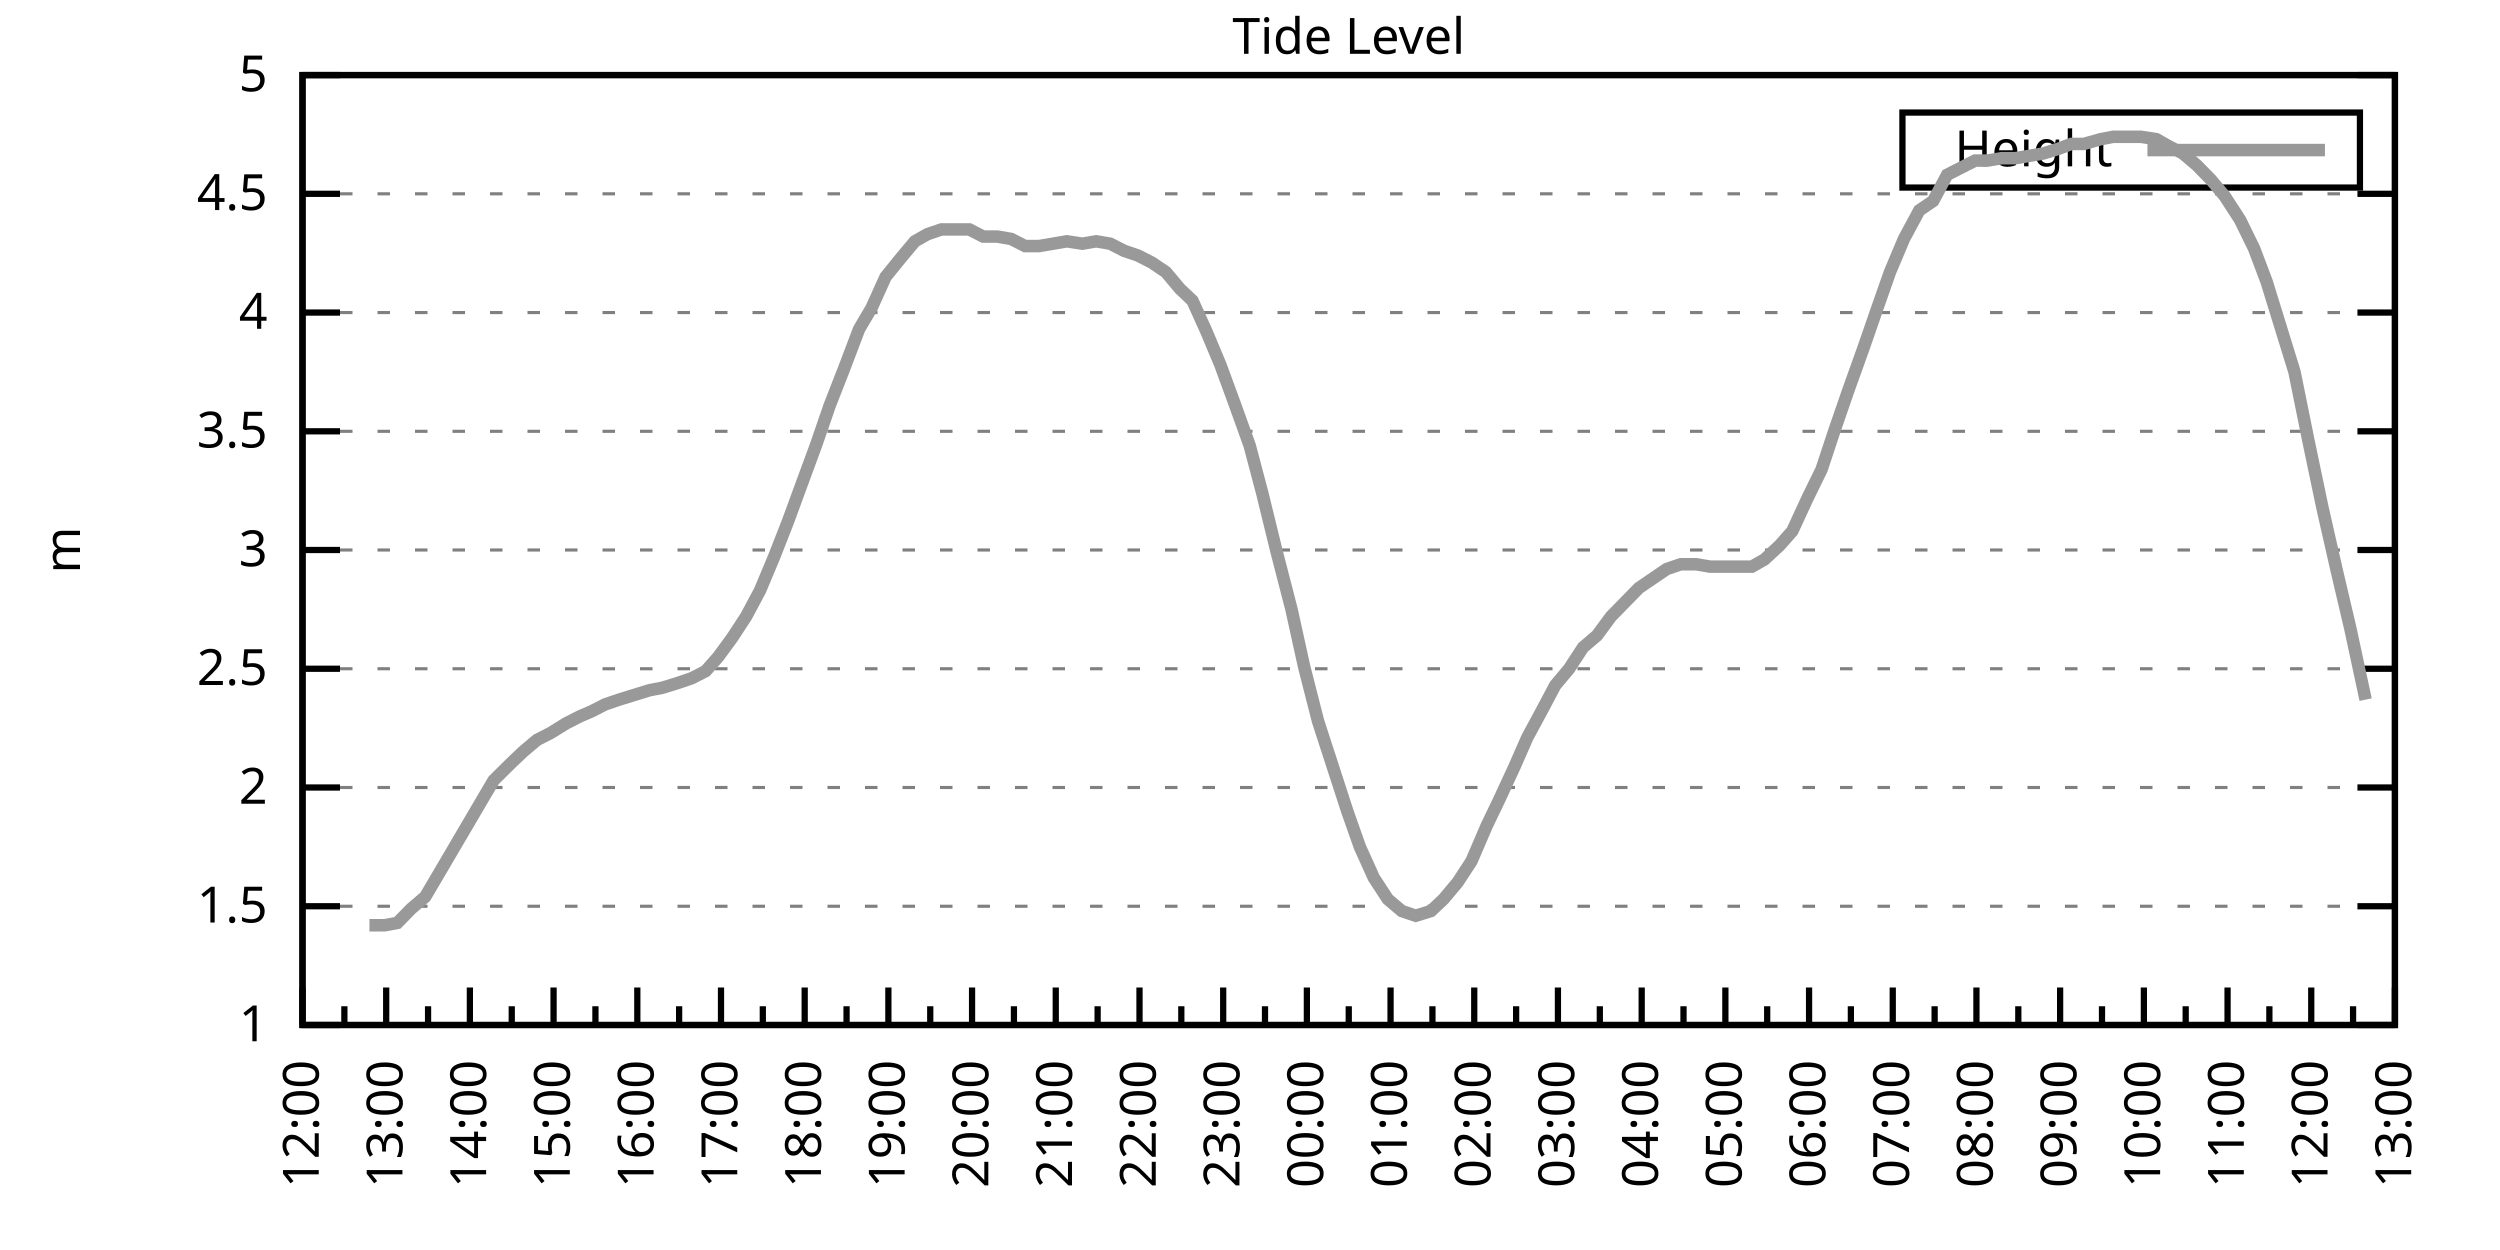
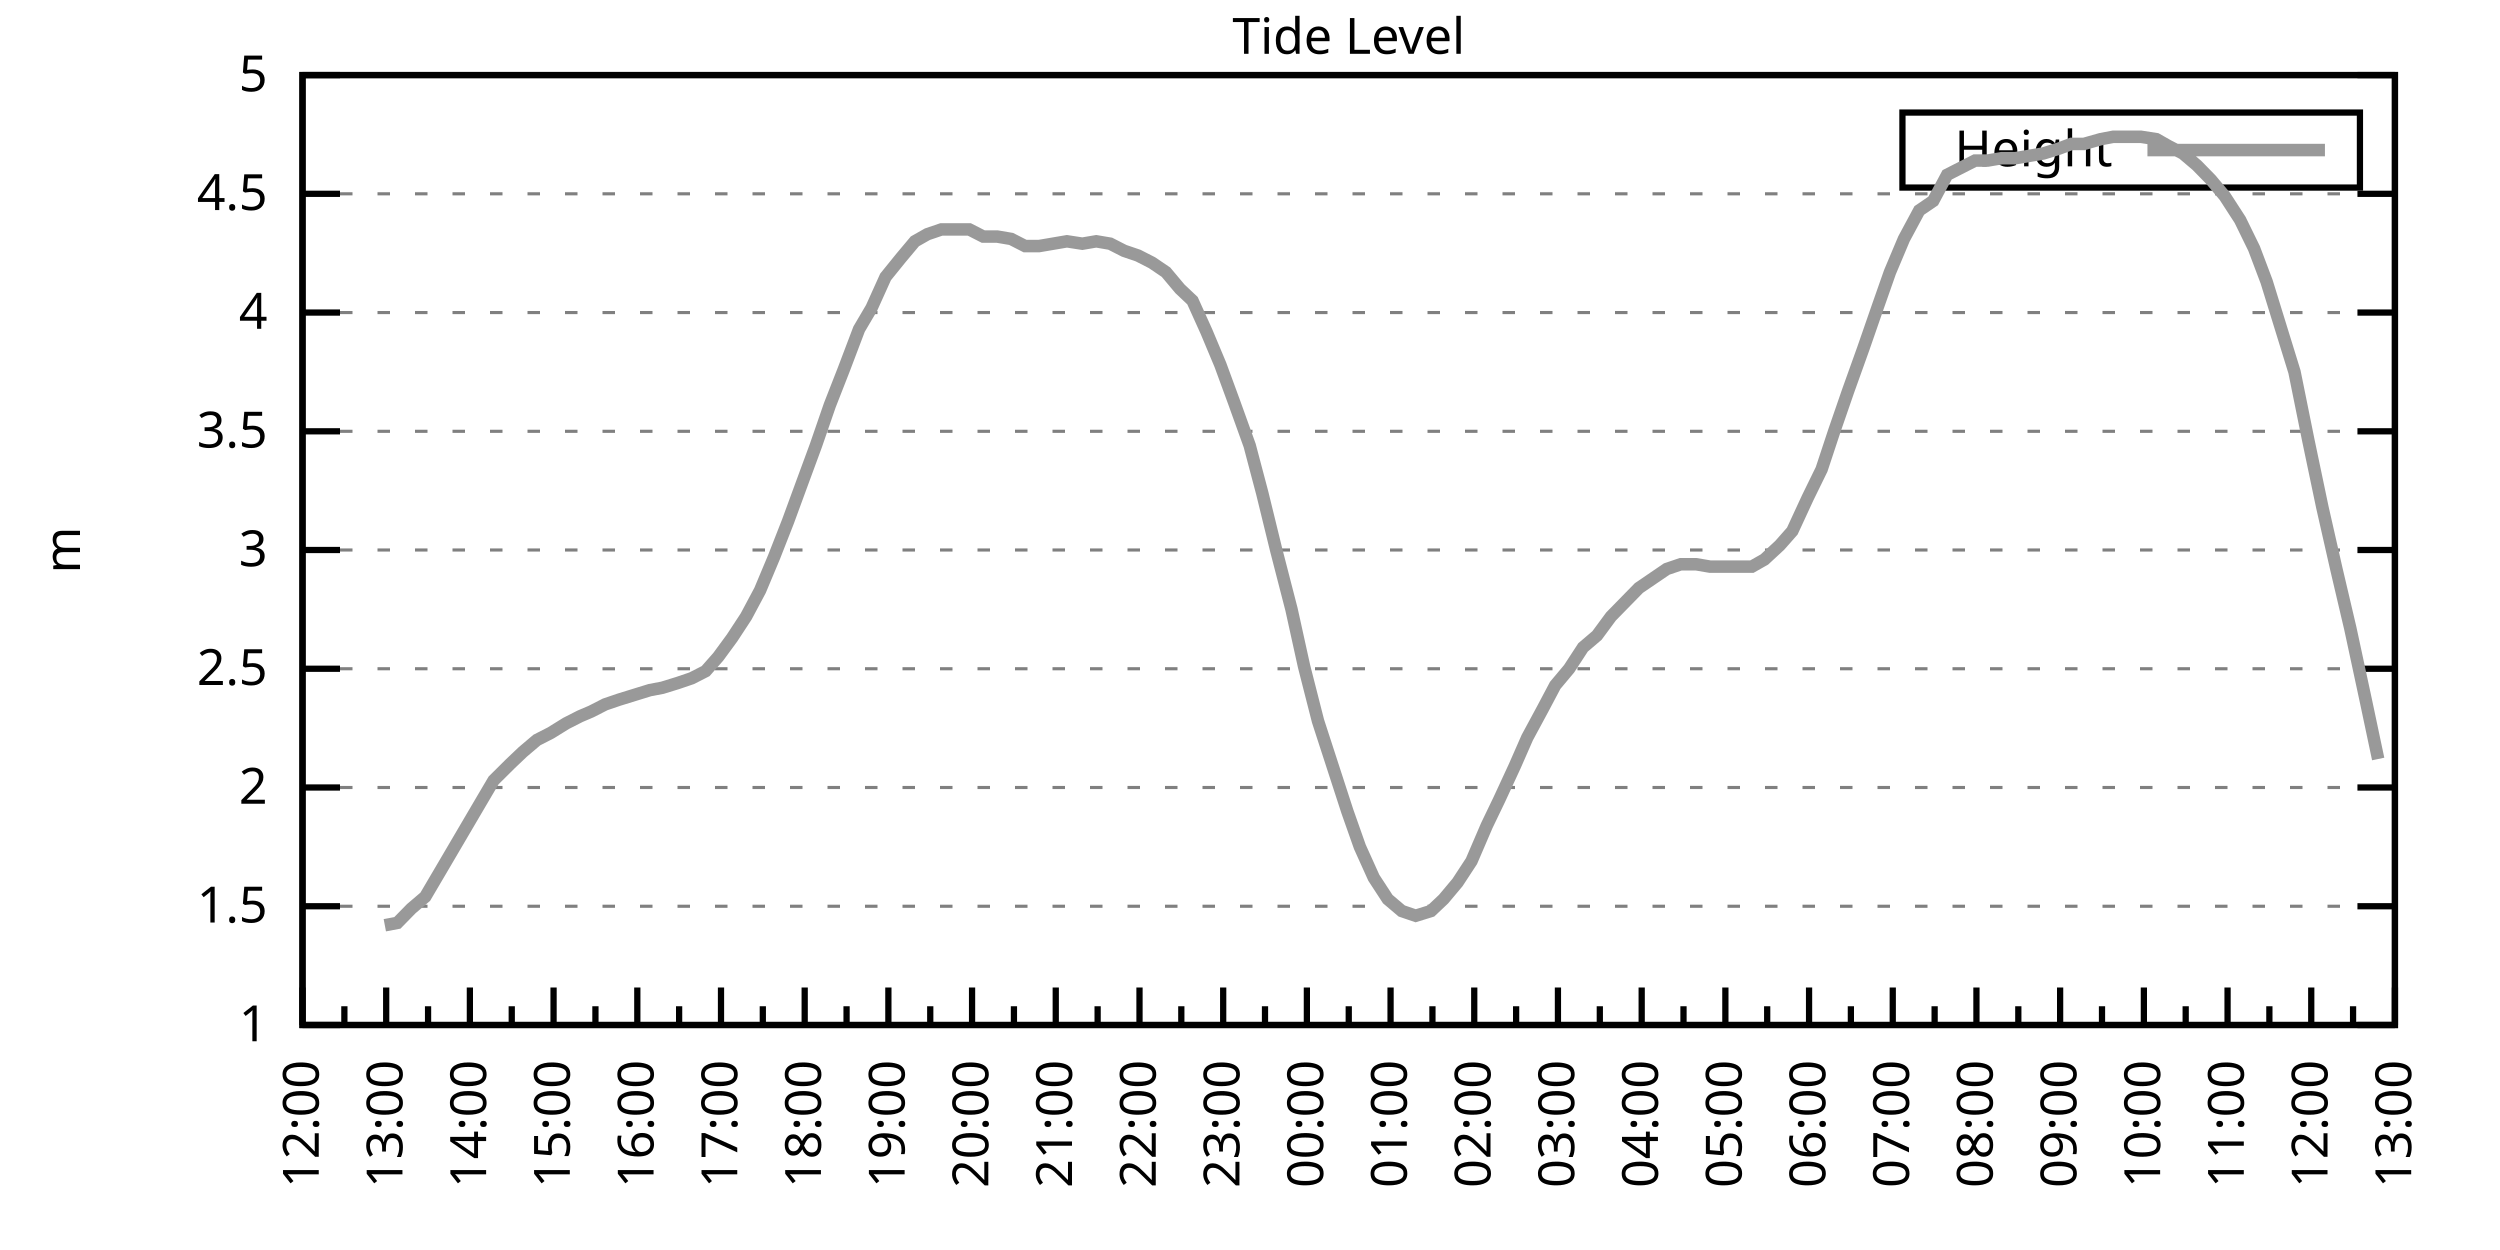
<svg xmlns="http://www.w3.org/2000/svg" xmlns:xlink="http://www.w3.org/1999/xlink" width="400" height="200" viewBox="0 0 400 200">
  <g id="gnuplot_canvas">
    <rect x="0" y="0" width="400" height="200" fill="none" />
    <defs>
      <circle id="gpDot" r="0.5" stroke-width="0.5" stroke="currentColor" />
      <path id="gpPt0" stroke-width="0.333" stroke="currentColor" d="M-1,0 h2 M0,-1 v2" />
      <path id="gpPt1" stroke-width="0.333" stroke="currentColor" d="M-1,-1 L1,1 M1,-1 L-1,1" />
      <path id="gpPt2" stroke-width="0.333" stroke="currentColor" d="M-1,0 L1,0 M0,-1 L0,1 M-1,-1 L1,1 M-1,1 L1,-1" />
      <rect id="gpPt3" stroke-width="0.333" stroke="currentColor" x="-1" y="-1" width="2" height="2" />
      <rect id="gpPt4" stroke-width="0.333" stroke="currentColor" fill="currentColor" x="-1" y="-1" width="2" height="2" />
      <circle id="gpPt5" stroke-width="0.333" stroke="currentColor" cx="0" cy="0" r="1" />
      <use xlink:href="#gpPt5" id="gpPt6" fill="currentColor" stroke="none" />
      <path id="gpPt7" stroke-width="0.333" stroke="currentColor" d="M0,-1.33 L-1.33,0.67 L1.33,0.67 z" />
      <use xlink:href="#gpPt7" id="gpPt8" fill="currentColor" stroke="none" />
      <use xlink:href="#gpPt7" id="gpPt9" stroke="currentColor" transform="rotate(180)" />
      <use xlink:href="#gpPt9" id="gpPt10" fill="currentColor" stroke="none" />
      <use xlink:href="#gpPt3" id="gpPt11" stroke="currentColor" transform="rotate(45)" />
      <use xlink:href="#gpPt11" id="gpPt12" fill="currentColor" stroke="none" />
      <path id="gpPt13" stroke-width="0.333" stroke="currentColor" d="M0,1.330 L1.265,0.411 L0.782,-1.067 L-0.782,-1.076 L-1.265,0.411 z" />
      <use xlink:href="#gpPt13" id="gpPt14" fill="currentColor" stroke="none" />
      <filter id="textbox" filterUnits="objectBoundingBox" x="0" y="0" height="1" width="1">
        <feFlood flood-color="white" flood-opacity="1" result="bgnd" />
        <feComposite in="SourceGraphic" in2="bgnd" operator="atop" />
      </filter>
      <filter id="greybox" filterUnits="objectBoundingBox" x="0" y="0" height="1" width="1">
        <feFlood flood-color="lightgrey" flood-opacity="1" result="grey" />
        <feComposite in="SourceGraphic" in2="grey" operator="atop" />
      </filter>
    </defs>
    <g fill="none" color="white" stroke="currentColor" stroke-width="1.00" stroke-linecap="butt" stroke-linejoin="miter">
</g>
    <g fill="none" color="black" stroke="currentColor" stroke-width="1.00" stroke-linecap="butt" stroke-linejoin="miter">
      <g stroke="none" shape-rendering="crispEdges">
        <polygon fill="rgb(255, 255, 255)" points="48.40,164.00 383.18,164.00 383.18,12.02 48.40,12.02 " />
      </g>
    </g>
    <g fill="none" color="black" stroke="currentColor" stroke-width="1.00" stroke-linecap="butt" stroke-linejoin="miter">
</g>
    <g fill="none" color="black" stroke="black" stroke-width="0.50" stroke-linecap="butt" stroke-linejoin="miter">
</g>
    <g fill="none" color="gray" stroke="currentColor" stroke-width="0.50" stroke-linecap="butt" stroke-linejoin="miter">
      <path stroke="gray" stroke-dasharray="2,4" class="gridline" d="M48.40,164.00 L383.19,164.00  " />
    </g>
    <g fill="none" color="gray" stroke="gray" stroke-width="1.00" stroke-linecap="butt" stroke-linejoin="miter">
</g>
    <g fill="none" color="black" stroke="currentColor" stroke-width="1.00" stroke-linecap="butt" stroke-linejoin="miter">
      <path stroke="black" d="M48.40,164.00 L54.40,164.00 M383.19,164.00 L377.19,164.00  " />
      <g transform="translate(42.80,166.60)" stroke="none" fill="black" font-family="Sans" font-size="8.00" text-anchor="end">
        <text>
          <tspan font-family="Sans"> 1</tspan>
        </text>
      </g>
    </g>
    <g fill="none" color="black" stroke="currentColor" stroke-width="1.00" stroke-linecap="butt" stroke-linejoin="miter">
</g>
    <g fill="none" color="black" stroke="black" stroke-width="0.50" stroke-linecap="butt" stroke-linejoin="miter">
</g>
    <g fill="none" color="gray" stroke="currentColor" stroke-width="0.50" stroke-linecap="butt" stroke-linejoin="miter">
      <path stroke="gray" stroke-dasharray="2,4" class="gridline" d="M48.40,145.00 L383.19,145.00  " />
    </g>
    <g fill="none" color="gray" stroke="gray" stroke-width="1.00" stroke-linecap="butt" stroke-linejoin="miter">
</g>
    <g fill="none" color="black" stroke="currentColor" stroke-width="1.00" stroke-linecap="butt" stroke-linejoin="miter">
      <path stroke="black" d="M48.40,145.00 L54.40,145.00 M383.19,145.00 L377.19,145.00  " />
      <g transform="translate(42.80,147.60)" stroke="none" fill="black" font-family="Sans" font-size="8.00" text-anchor="end">
        <text>
          <tspan font-family="Sans"> 1.5</tspan>
        </text>
      </g>
    </g>
    <g fill="none" color="black" stroke="currentColor" stroke-width="1.00" stroke-linecap="butt" stroke-linejoin="miter">
</g>
    <g fill="none" color="black" stroke="black" stroke-width="0.50" stroke-linecap="butt" stroke-linejoin="miter">
</g>
    <g fill="none" color="gray" stroke="currentColor" stroke-width="0.50" stroke-linecap="butt" stroke-linejoin="miter">
      <path stroke="gray" stroke-dasharray="2,4" class="gridline" d="M48.40,126.00 L383.19,126.00  " />
    </g>
    <g fill="none" color="gray" stroke="gray" stroke-width="1.00" stroke-linecap="butt" stroke-linejoin="miter">
</g>
    <g fill="none" color="black" stroke="currentColor" stroke-width="1.00" stroke-linecap="butt" stroke-linejoin="miter">
      <path stroke="black" d="M48.40,126.00 L54.40,126.00 M383.19,126.00 L377.19,126.00  " />
      <g transform="translate(42.80,128.60)" stroke="none" fill="black" font-family="Sans" font-size="8.00" text-anchor="end">
        <text>
          <tspan font-family="Sans"> 2</tspan>
        </text>
      </g>
    </g>
    <g fill="none" color="black" stroke="currentColor" stroke-width="1.00" stroke-linecap="butt" stroke-linejoin="miter">
</g>
    <g fill="none" color="black" stroke="black" stroke-width="0.50" stroke-linecap="butt" stroke-linejoin="miter">
</g>
    <g fill="none" color="gray" stroke="currentColor" stroke-width="0.50" stroke-linecap="butt" stroke-linejoin="miter">
      <path stroke="gray" stroke-dasharray="2,4" class="gridline" d="M48.40,107.00 L383.19,107.00  " />
    </g>
    <g fill="none" color="gray" stroke="gray" stroke-width="1.00" stroke-linecap="butt" stroke-linejoin="miter">
</g>
    <g fill="none" color="black" stroke="currentColor" stroke-width="1.00" stroke-linecap="butt" stroke-linejoin="miter">
      <path stroke="black" d="M48.40,107.00 L54.40,107.00 M383.19,107.00 L377.19,107.00  " />
      <g transform="translate(42.80,109.60)" stroke="none" fill="black" font-family="Sans" font-size="8.00" text-anchor="end">
        <text>
          <tspan font-family="Sans"> 2.5</tspan>
        </text>
      </g>
    </g>
    <g fill="none" color="black" stroke="currentColor" stroke-width="1.00" stroke-linecap="butt" stroke-linejoin="miter">
</g>
    <g fill="none" color="black" stroke="black" stroke-width="0.50" stroke-linecap="butt" stroke-linejoin="miter">
</g>
    <g fill="none" color="gray" stroke="currentColor" stroke-width="0.50" stroke-linecap="butt" stroke-linejoin="miter">
      <path stroke="gray" stroke-dasharray="2,4" class="gridline" d="M48.40,88.00 L383.19,88.00  " />
    </g>
    <g fill="none" color="gray" stroke="gray" stroke-width="1.00" stroke-linecap="butt" stroke-linejoin="miter">
</g>
    <g fill="none" color="black" stroke="currentColor" stroke-width="1.00" stroke-linecap="butt" stroke-linejoin="miter">
      <path stroke="black" d="M48.40,88.00 L54.40,88.00 M383.19,88.00 L377.19,88.00  " />
      <g transform="translate(42.80,90.60)" stroke="none" fill="black" font-family="Sans" font-size="8.00" text-anchor="end">
        <text>
          <tspan font-family="Sans"> 3</tspan>
        </text>
      </g>
    </g>
    <g fill="none" color="black" stroke="currentColor" stroke-width="1.00" stroke-linecap="butt" stroke-linejoin="miter">
</g>
    <g fill="none" color="black" stroke="black" stroke-width="0.50" stroke-linecap="butt" stroke-linejoin="miter">
</g>
    <g fill="none" color="gray" stroke="currentColor" stroke-width="0.50" stroke-linecap="butt" stroke-linejoin="miter">
      <path stroke="gray" stroke-dasharray="2,4" class="gridline" d="M48.40,69.01 L383.19,69.01  " />
    </g>
    <g fill="none" color="gray" stroke="gray" stroke-width="1.00" stroke-linecap="butt" stroke-linejoin="miter">
</g>
    <g fill="none" color="black" stroke="currentColor" stroke-width="1.00" stroke-linecap="butt" stroke-linejoin="miter">
      <path stroke="black" d="M48.40,69.01 L54.40,69.01 M383.19,69.01 L377.19,69.01  " />
      <g transform="translate(42.80,71.61)" stroke="none" fill="black" font-family="Sans" font-size="8.00" text-anchor="end">
        <text>
          <tspan font-family="Sans"> 3.5</tspan>
        </text>
      </g>
    </g>
    <g fill="none" color="black" stroke="currentColor" stroke-width="1.00" stroke-linecap="butt" stroke-linejoin="miter">
</g>
    <g fill="none" color="black" stroke="black" stroke-width="0.50" stroke-linecap="butt" stroke-linejoin="miter">
</g>
    <g fill="none" color="gray" stroke="currentColor" stroke-width="0.50" stroke-linecap="butt" stroke-linejoin="miter">
      <path stroke="gray" stroke-dasharray="2,4" class="gridline" d="M48.40,50.01 L383.19,50.01  " />
    </g>
    <g fill="none" color="gray" stroke="gray" stroke-width="1.00" stroke-linecap="butt" stroke-linejoin="miter">
</g>
    <g fill="none" color="black" stroke="currentColor" stroke-width="1.00" stroke-linecap="butt" stroke-linejoin="miter">
      <path stroke="black" d="M48.40,50.01 L54.40,50.01 M383.19,50.01 L377.19,50.01  " />
      <g transform="translate(42.80,52.61)" stroke="none" fill="black" font-family="Sans" font-size="8.00" text-anchor="end">
        <text>
          <tspan font-family="Sans"> 4</tspan>
        </text>
      </g>
    </g>
    <g fill="none" color="black" stroke="currentColor" stroke-width="1.00" stroke-linecap="butt" stroke-linejoin="miter">
</g>
    <g fill="none" color="black" stroke="black" stroke-width="0.50" stroke-linecap="butt" stroke-linejoin="miter">
</g>
    <g fill="none" color="gray" stroke="currentColor" stroke-width="0.50" stroke-linecap="butt" stroke-linejoin="miter">
      <path stroke="gray" stroke-dasharray="2,4" class="gridline" d="M48.40,31.01 L383.19,31.01  " />
    </g>
    <g fill="none" color="gray" stroke="gray" stroke-width="1.00" stroke-linecap="butt" stroke-linejoin="miter">
</g>
    <g fill="none" color="black" stroke="currentColor" stroke-width="1.00" stroke-linecap="butt" stroke-linejoin="miter">
      <path stroke="black" d="M48.40,31.01 L54.40,31.01 M383.19,31.01 L377.19,31.01  " />
      <g transform="translate(42.80,33.61)" stroke="none" fill="black" font-family="Sans" font-size="8.00" text-anchor="end">
        <text>
          <tspan font-family="Sans"> 4.5</tspan>
        </text>
      </g>
    </g>
    <g fill="none" color="black" stroke="currentColor" stroke-width="1.00" stroke-linecap="butt" stroke-linejoin="miter">
</g>
    <g fill="none" color="black" stroke="black" stroke-width="0.50" stroke-linecap="butt" stroke-linejoin="miter">
</g>
    <g fill="none" color="gray" stroke="currentColor" stroke-width="0.50" stroke-linecap="butt" stroke-linejoin="miter">
      <path stroke="gray" stroke-dasharray="2,4" class="gridline" d="M48.40,12.01 L383.19,12.01  " />
    </g>
    <g fill="none" color="gray" stroke="gray" stroke-width="1.00" stroke-linecap="butt" stroke-linejoin="miter">
</g>
    <g fill="none" color="black" stroke="currentColor" stroke-width="1.00" stroke-linecap="butt" stroke-linejoin="miter">
      <path stroke="black" d="M48.40,12.01 L54.40,12.01 M383.19,12.01 L377.19,12.01  " />
      <g transform="translate(42.80,14.61)" stroke="none" fill="black" font-family="Sans" font-size="8.00" text-anchor="end">
        <text>
          <tspan font-family="Sans"> 5</tspan>
        </text>
      </g>
    </g>
    <g fill="none" color="black" stroke="currentColor" stroke-width="1.00" stroke-linecap="butt" stroke-linejoin="miter">
      <path stroke="black" d="M48.40,164.00 L48.40,158.00  " />
      <g transform="translate(51.00,169.60) rotate(270)" stroke="none" fill="black" font-family="Sans" font-size="8.00" text-anchor="end">
        <text>
          <tspan font-family="Sans">12:00</tspan>
        </text>
      </g>
    </g>
    <g fill="none" color="black" stroke="currentColor" stroke-width="1.00" stroke-linecap="butt" stroke-linejoin="miter">
      <path stroke="black" d="M55.10,164.00 L55.10,161.00 M61.79,164.00 L61.79,158.00  " />
      <g transform="translate(64.39,169.60) rotate(270)" stroke="none" fill="black" font-family="Sans" font-size="8.00" text-anchor="end">
        <text>
          <tspan font-family="Sans">13:00</tspan>
        </text>
      </g>
    </g>
    <g fill="none" color="black" stroke="currentColor" stroke-width="1.00" stroke-linecap="butt" stroke-linejoin="miter">
      <path stroke="black" d="M68.49,164.00 L68.49,161.00 M75.18,164.00 L75.18,158.00  " />
      <g transform="translate(77.78,169.60) rotate(270)" stroke="none" fill="black" font-family="Sans" font-size="8.00" text-anchor="end">
        <text>
          <tspan font-family="Sans">14:00</tspan>
        </text>
      </g>
    </g>
    <g fill="none" color="black" stroke="currentColor" stroke-width="1.00" stroke-linecap="butt" stroke-linejoin="miter">
      <path stroke="black" d="M81.88,164.00 L81.88,161.00 M88.57,164.00 L88.57,158.00  " />
      <g transform="translate(91.17,169.60) rotate(270)" stroke="none" fill="black" font-family="Sans" font-size="8.00" text-anchor="end">
        <text>
          <tspan font-family="Sans">15:00</tspan>
        </text>
      </g>
    </g>
    <g fill="none" color="black" stroke="currentColor" stroke-width="1.00" stroke-linecap="butt" stroke-linejoin="miter">
      <path stroke="black" d="M95.27,164.00 L95.27,161.00 M101.97,164.00 L101.97,158.00  " />
      <g transform="translate(104.57,169.60) rotate(270)" stroke="none" fill="black" font-family="Sans" font-size="8.00" text-anchor="end">
        <text>
          <tspan font-family="Sans">16:00</tspan>
        </text>
      </g>
    </g>
    <g fill="none" color="black" stroke="currentColor" stroke-width="1.00" stroke-linecap="butt" stroke-linejoin="miter">
      <path stroke="black" d="M108.66,164.00 L108.66,161.00 M115.36,164.00 L115.36,158.00  " />
      <g transform="translate(117.96,169.60) rotate(270)" stroke="none" fill="black" font-family="Sans" font-size="8.00" text-anchor="end">
        <text>
          <tspan font-family="Sans">17:00</tspan>
        </text>
      </g>
    </g>
    <g fill="none" color="black" stroke="currentColor" stroke-width="1.00" stroke-linecap="butt" stroke-linejoin="miter">
      <path stroke="black" d="M122.05,164.00 L122.05,161.00 M128.75,164.00 L128.75,158.00  " />
      <g transform="translate(131.35,169.60) rotate(270)" stroke="none" fill="black" font-family="Sans" font-size="8.00" text-anchor="end">
        <text>
          <tspan font-family="Sans">18:00</tspan>
        </text>
      </g>
    </g>
    <g fill="none" color="black" stroke="currentColor" stroke-width="1.00" stroke-linecap="butt" stroke-linejoin="miter">
      <path stroke="black" d="M135.45,164.00 L135.45,161.00 M142.14,164.00 L142.14,158.00  " />
      <g transform="translate(144.74,169.60) rotate(270)" stroke="none" fill="black" font-family="Sans" font-size="8.00" text-anchor="end">
        <text>
          <tspan font-family="Sans">19:00</tspan>
        </text>
      </g>
    </g>
    <g fill="none" color="black" stroke="currentColor" stroke-width="1.00" stroke-linecap="butt" stroke-linejoin="miter">
      <path stroke="black" d="M148.84,164.00 L148.84,161.00 M155.53,164.00 L155.53,158.00  " />
      <g transform="translate(158.13,169.60) rotate(270)" stroke="none" fill="black" font-family="Sans" font-size="8.00" text-anchor="end">
        <text>
          <tspan font-family="Sans">20:00</tspan>
        </text>
      </g>
    </g>
    <g fill="none" color="black" stroke="currentColor" stroke-width="1.00" stroke-linecap="butt" stroke-linejoin="miter">
      <path stroke="black" d="M162.23,164.00 L162.23,161.00 M168.92,164.00 L168.92,158.00  " />
      <g transform="translate(171.52,169.60) rotate(270)" stroke="none" fill="black" font-family="Sans" font-size="8.00" text-anchor="end">
        <text>
          <tspan font-family="Sans">21:00</tspan>
        </text>
      </g>
    </g>
    <g fill="none" color="black" stroke="currentColor" stroke-width="1.00" stroke-linecap="butt" stroke-linejoin="miter">
      <path stroke="black" d="M175.62,164.00 L175.62,161.00 M182.32,164.00 L182.32,158.00  " />
      <g transform="translate(184.92,169.60) rotate(270)" stroke="none" fill="black" font-family="Sans" font-size="8.00" text-anchor="end">
        <text>
          <tspan font-family="Sans">22:00</tspan>
        </text>
      </g>
    </g>
    <g fill="none" color="black" stroke="currentColor" stroke-width="1.00" stroke-linecap="butt" stroke-linejoin="miter">
      <path stroke="black" d="M189.01,164.00 L189.01,161.00 M195.71,164.00 L195.71,158.00  " />
      <g transform="translate(198.31,169.60) rotate(270)" stroke="none" fill="black" font-family="Sans" font-size="8.00" text-anchor="end">
        <text>
          <tspan font-family="Sans">23:00</tspan>
        </text>
      </g>
    </g>
    <g fill="none" color="black" stroke="currentColor" stroke-width="1.00" stroke-linecap="butt" stroke-linejoin="miter">
      <path stroke="black" d="M202.40,164.00 L202.40,161.00 M209.10,164.00 L209.10,158.00  " />
      <g transform="translate(211.70,169.60) rotate(270)" stroke="none" fill="black" font-family="Sans" font-size="8.00" text-anchor="end">
        <text>
          <tspan font-family="Sans">00:00</tspan>
        </text>
      </g>
    </g>
    <g fill="none" color="black" stroke="currentColor" stroke-width="1.00" stroke-linecap="butt" stroke-linejoin="miter">
      <path stroke="black" d="M215.80,164.00 L215.80,161.00 M222.49,164.00 L222.49,158.00  " />
      <g transform="translate(225.09,169.60) rotate(270)" stroke="none" fill="black" font-family="Sans" font-size="8.00" text-anchor="end">
        <text>
          <tspan font-family="Sans">01:00</tspan>
        </text>
      </g>
    </g>
    <g fill="none" color="black" stroke="currentColor" stroke-width="1.00" stroke-linecap="butt" stroke-linejoin="miter">
      <path stroke="black" d="M229.19,164.00 L229.19,161.00 M235.88,164.00 L235.88,158.00  " />
      <g transform="translate(238.48,169.60) rotate(270)" stroke="none" fill="black" font-family="Sans" font-size="8.00" text-anchor="end">
        <text>
          <tspan font-family="Sans">02:00</tspan>
        </text>
      </g>
    </g>
    <g fill="none" color="black" stroke="currentColor" stroke-width="1.00" stroke-linecap="butt" stroke-linejoin="miter">
      <path stroke="black" d="M242.58,164.00 L242.58,161.00 M249.27,164.00 L249.27,158.00  " />
      <g transform="translate(251.87,169.60) rotate(270)" stroke="none" fill="black" font-family="Sans" font-size="8.00" text-anchor="end">
        <text>
          <tspan font-family="Sans">03:00</tspan>
        </text>
      </g>
    </g>
    <g fill="none" color="black" stroke="currentColor" stroke-width="1.00" stroke-linecap="butt" stroke-linejoin="miter">
      <path stroke="black" d="M255.97,164.00 L255.97,161.00 M262.67,164.00 L262.67,158.00  " />
      <g transform="translate(265.27,169.60) rotate(270)" stroke="none" fill="black" font-family="Sans" font-size="8.00" text-anchor="end">
        <text>
          <tspan font-family="Sans">04:00</tspan>
        </text>
      </g>
    </g>
    <g fill="none" color="black" stroke="currentColor" stroke-width="1.00" stroke-linecap="butt" stroke-linejoin="miter">
      <path stroke="black" d="M269.36,164.00 L269.36,161.00 M276.06,164.00 L276.06,158.00  " />
      <g transform="translate(278.66,169.60) rotate(270)" stroke="none" fill="black" font-family="Sans" font-size="8.00" text-anchor="end">
        <text>
          <tspan font-family="Sans">05:00</tspan>
        </text>
      </g>
    </g>
    <g fill="none" color="black" stroke="currentColor" stroke-width="1.00" stroke-linecap="butt" stroke-linejoin="miter">
      <path stroke="black" d="M282.75,164.00 L282.75,161.00 M289.45,164.00 L289.45,158.00  " />
      <g transform="translate(292.05,169.60) rotate(270)" stroke="none" fill="black" font-family="Sans" font-size="8.00" text-anchor="end">
        <text>
          <tspan font-family="Sans">06:00</tspan>
        </text>
      </g>
    </g>
    <g fill="none" color="black" stroke="currentColor" stroke-width="1.00" stroke-linecap="butt" stroke-linejoin="miter">
      <path stroke="black" d="M296.14,164.00 L296.14,161.00 M302.84,164.00 L302.84,158.00  " />
      <g transform="translate(305.44,169.60) rotate(270)" stroke="none" fill="black" font-family="Sans" font-size="8.00" text-anchor="end">
        <text>
          <tspan font-family="Sans">07:00</tspan>
        </text>
      </g>
    </g>
    <g fill="none" color="black" stroke="currentColor" stroke-width="1.00" stroke-linecap="butt" stroke-linejoin="miter">
      <path stroke="black" d="M309.54,164.00 L309.54,161.00 M316.23,164.00 L316.23,158.00  " />
      <g transform="translate(318.83,169.60) rotate(270)" stroke="none" fill="black" font-family="Sans" font-size="8.00" text-anchor="end">
        <text>
          <tspan font-family="Sans">08:00</tspan>
        </text>
      </g>
    </g>
    <g fill="none" color="black" stroke="currentColor" stroke-width="1.00" stroke-linecap="butt" stroke-linejoin="miter">
      <path stroke="black" d="M322.93,164.00 L322.93,161.00 M329.62,164.00 L329.62,158.00  " />
      <g transform="translate(332.22,169.60) rotate(270)" stroke="none" fill="black" font-family="Sans" font-size="8.00" text-anchor="end">
        <text>
          <tspan font-family="Sans">09:00</tspan>
        </text>
      </g>
    </g>
    <g fill="none" color="black" stroke="currentColor" stroke-width="1.00" stroke-linecap="butt" stroke-linejoin="miter">
      <path stroke="black" d="M336.32,164.00 L336.32,161.00 M343.02,164.00 L343.02,158.00  " />
      <g transform="translate(345.62,169.60) rotate(270)" stroke="none" fill="black" font-family="Sans" font-size="8.00" text-anchor="end">
        <text>
          <tspan font-family="Sans">10:00</tspan>
        </text>
      </g>
    </g>
    <g fill="none" color="black" stroke="currentColor" stroke-width="1.00" stroke-linecap="butt" stroke-linejoin="miter">
      <path stroke="black" d="M349.71,164.00 L349.71,161.00 M356.41,164.00 L356.41,158.00  " />
      <g transform="translate(359.01,169.60) rotate(270)" stroke="none" fill="black" font-family="Sans" font-size="8.00" text-anchor="end">
        <text>
          <tspan font-family="Sans">11:00</tspan>
        </text>
      </g>
    </g>
    <g fill="none" color="black" stroke="currentColor" stroke-width="1.00" stroke-linecap="butt" stroke-linejoin="miter">
      <path stroke="black" d="M363.10,164.00 L363.10,161.00 M369.80,164.00 L369.80,158.00  " />
      <g transform="translate(372.40,169.60) rotate(270)" stroke="none" fill="black" font-family="Sans" font-size="8.00" text-anchor="end">
        <text>
          <tspan font-family="Sans">12:00</tspan>
        </text>
      </g>
    </g>
    <g fill="none" color="black" stroke="currentColor" stroke-width="1.00" stroke-linecap="butt" stroke-linejoin="miter">
      <path stroke="black" d="M376.49,164.00 L376.49,161.00 M383.19,164.00 L383.19,158.00  " />
      <g transform="translate(385.79,169.60) rotate(270)" stroke="none" fill="black" font-family="Sans" font-size="8.00" text-anchor="end">
        <text>
          <tspan font-family="Sans">13:00</tspan>
        </text>
      </g>
    </g>
    <g fill="none" color="black" stroke="currentColor" stroke-width="1.00" stroke-linecap="butt" stroke-linejoin="miter">
</g>
    <g fill="none" color="black" stroke="currentColor" stroke-width="1.00" stroke-linecap="butt" stroke-linejoin="miter">
      <path stroke="black" d="M48.40,12.01 L48.40,164.00 L383.19,164.00 L383.19,12.01 L48.40,12.01 Z  " />
    </g>
    <g fill="none" color="black" stroke="currentColor" stroke-width="1.00" stroke-linecap="butt" stroke-linejoin="miter">
      <g transform="translate(12.80,88.01) rotate(270)" stroke="none" fill="black" font-family="Sans" font-size="8.00" text-anchor="middle">
        <text>
          <tspan font-family="Sans">m</tspan>
        </text>
      </g>
    </g>
    <g fill="none" color="black" stroke="currentColor" stroke-width="1.00" stroke-linecap="butt" stroke-linejoin="miter">
</g>
    <g fill="none" color="black" stroke="currentColor" stroke-width="1.00" stroke-linecap="butt" stroke-linejoin="miter">
      <path stroke="black" d="M304.39,30.01 L304.39,18.01 L377.59,18.01 L377.59,30.01 L304.39,30.01 Z  " />
    </g>
    <g id="Tide_level_plot_1">
      <g fill="none" color="white" stroke="black" stroke-width="2.00" stroke-linecap="butt" stroke-linejoin="miter">
</g>
      <g fill="none" color="black" stroke="currentColor" stroke-width="2.00" stroke-linecap="butt" stroke-linejoin="miter">
        <g transform="translate(337.99,26.61)" stroke="none" fill="black" font-family="Sans" font-size="8.00" text-anchor="end">
          <text>
            <tspan font-family="Sans">Height</tspan>
          </text>
        </g>
      </g>
      <g fill="none" color="black" stroke="currentColor" stroke-width="2.00" stroke-linecap="butt" stroke-linejoin="miter">
-         <path stroke="rgb(153, 153, 153)" d="M343.59,24.01 L371.99,24.01 M59.11,148.04 L61.57,148.04 L63.58,147.66 L65.81,145.38 L68.04,143.48 L70.50,139.30   L72.73,135.50 L74.96,131.70 L77.19,127.90 L78.98,124.86 L81.66,122.20 L83.66,120.30 L85.90,118.40 L88.13,117.26   L90.58,115.74 L92.82,114.60 L94.60,113.84 L96.83,112.70 L99.06,111.94 L101.52,111.18 L103.98,110.42 L105.98,110.04   L108.44,109.28 L110.67,108.52 L112.90,107.38 L114.91,105.10 L117.14,102.06 L119.38,98.64 L121.61,94.46 L123.84,89.14   L126.07,83.45 L128.30,77.37 L130.54,71.29 L132.77,64.83 L135.00,59.13 L137.45,52.67 L139.46,49.25 L141.69,44.31   L144.15,41.27 L146.38,38.61 L148.39,37.47 L150.62,36.71 L152.85,36.71 L155.09,36.71 L157.32,37.85 L159.55,37.85   L161.78,38.23 L164.01,39.37 L166.25,39.37 L168.48,38.99 L170.71,38.61 L173.17,38.99 L175.40,38.61 L177.63,38.99   L179.86,40.13 L182.09,40.89 L184.32,42.03 L186.56,43.55 L188.79,46.21 L190.80,48.11 L193.03,53.05 L195.26,58.37   L197.49,64.45 L199.95,71.29 L201.96,78.89 L204.19,88.00 L206.64,97.50 L208.65,106.62 L210.88,115.36 L215.57,129.80   L217.58,135.50 L219.81,140.44 L222.04,143.86 L224.28,145.76 L226.51,146.52 L228.96,145.76 L230.97,143.86 L233.20,141.20   L235.44,137.78 L237.89,132.08 L239.90,127.90 L242.36,122.58 L244.36,118.02 L246.82,113.46 L248.83,109.66 L251.06,107.00   L253.29,103.58 L255.52,101.68 L257.76,98.64 L259.99,96.36 L262.22,94.08 L264.45,92.56 L266.68,91.04 L268.92,90.28   L271.37,90.28 L273.60,90.66 L275.83,90.66 L277.84,90.66 L280.30,90.66 L282.31,89.52 L284.76,87.25 L286.77,84.97   L289.23,79.65 L291.46,75.09 L293.47,69.01 L295.70,62.55 L298.15,55.71 L300.39,49.25 L302.39,43.55 L304.63,38.23   L307.08,33.67 L309.31,32.15 L311.54,27.97 L316.01,25.69 L318.02,25.69 L320.25,25.31 L322.48,25.31 L324.71,24.93   L326.95,24.55 L329.40,23.79 L331.41,23.03 L333.42,23.03 L336.10,22.27 L338.10,21.89 L340.34,21.89 L342.57,21.89   L345.02,22.27 L347.03,23.41 L349.26,24.55 L351.50,26.45 L353.73,28.73 L355.96,31.39 L358.42,35.19 L360.65,39.75   L362.66,45.07 L364.89,52.29 L367.12,59.51 L369.35,70.53 L371.58,81.17 L373.82,91.04 L376.05,100.54 L378.50,111.94    " />
+         <path stroke="rgb(153, 153, 153)" d="M343.59,24.01 L371.99,24.01 M61.57,148.04 L63.58,147.66 L65.81,145.38 L68.04,143.48 L70.50,139.30 L72.73,135.50   L74.96,131.70 L77.19,127.90 L78.98,124.86 L81.66,122.20 L83.66,120.30 L85.90,118.40 L88.13,117.26 L90.58,115.74   L92.82,114.60 L94.60,113.84 L96.83,112.70 L99.06,111.94 L101.52,111.18 L103.98,110.42 L105.98,110.04 L108.44,109.28   L110.67,108.52 L112.90,107.38 L114.91,105.10 L117.14,102.06 L119.38,98.64 L121.61,94.46 L123.84,89.14 L126.07,83.45   L128.30,77.37 L130.54,71.29 L132.77,64.83 L135.00,59.13 L137.45,52.67 L139.46,49.25 L141.69,44.31 L144.15,41.27   L146.38,38.61 L148.39,37.47 L150.62,36.71 L152.85,36.71 L155.09,36.71 L157.32,37.85 L159.55,37.85 L161.78,38.23   L164.01,39.37 L166.25,39.37 L168.48,38.99 L170.71,38.61 L173.17,38.99 L175.40,38.61 L177.63,38.99 L179.86,40.13   L182.09,40.89 L184.32,42.03 L186.56,43.55 L188.79,46.21 L190.80,48.11 L193.03,53.05 L195.26,58.37 L197.49,64.45   L199.95,71.29 L201.96,78.89 L204.19,88.00 L206.64,97.50 L208.65,106.62 L210.88,115.36 L215.57,129.80 L217.58,135.50   L219.81,140.44 L222.04,143.86 L224.28,145.76 L226.51,146.52 L228.96,145.76 L230.97,143.86 L233.20,141.20 L235.44,137.78   L237.89,132.08 L239.90,127.90 L242.36,122.58 L244.36,118.02 L246.82,113.46 L248.83,109.66 L251.06,107.00 L253.29,103.58   L255.52,101.68 L257.76,98.64 L259.99,96.36 L262.22,94.08 L264.45,92.56 L266.68,91.04 L268.92,90.28 L271.37,90.28   L273.60,90.66 L275.83,90.66 L277.84,90.66 L280.30,90.66 L282.31,89.52 L284.76,87.25 L286.77,84.97 L289.23,79.65   L291.46,75.09 L293.47,69.01 L295.70,62.55 L298.15,55.71 L300.39,49.25 L302.39,43.55 L304.63,38.23 L307.08,33.67   L309.31,32.15 L311.54,27.97 L316.01,25.69 L318.02,25.69 L320.25,25.31 L322.48,25.31 L324.71,24.93 L326.95,24.55   L329.40,23.79 L331.41,23.03 L333.42,23.03 L336.10,22.27 L338.10,21.89 L340.34,21.89 L342.57,21.89 L345.02,22.27   L347.03,23.41 L349.26,24.55 L351.50,26.45 L353.73,28.73 L355.96,31.39 L358.42,35.19 L360.65,39.75 L362.66,45.07   L364.89,52.29 L367.12,59.51 L369.35,70.53 L371.58,81.17 L373.82,91.04 L376.05,100.54 L378.50,111.94 L380.51,121.44    " />
      </g>
    </g>
    <g fill="none" color="black" stroke="currentColor" stroke-width="2.00" stroke-linecap="butt" stroke-linejoin="miter">
</g>
    <g fill="none" color="black" stroke="black" stroke-width="1.00" stroke-linecap="butt" stroke-linejoin="miter">
</g>
    <g fill="none" color="black" stroke="currentColor" stroke-width="1.00" stroke-linecap="butt" stroke-linejoin="miter">
      <path stroke="black" d="M48.40,12.01 L48.40,164.00 L383.19,164.00 L383.19,12.01 L48.40,12.01 Z  " />
    </g>
    <g fill="none" color="black" stroke="currentColor" stroke-width="1.00" stroke-linecap="butt" stroke-linejoin="miter">
      <g transform="translate(215.79,8.61)" stroke="none" fill="black" font-family="Sans" font-size="8.00" text-anchor="middle">
        <text>
          <tspan font-family="Sans">Tide Level</tspan>
        </text>
      </g>
    </g>
    <g fill="none" color="black" stroke="currentColor" stroke-width="1.00" stroke-linecap="butt" stroke-linejoin="miter">
</g>
  </g>
</svg>
